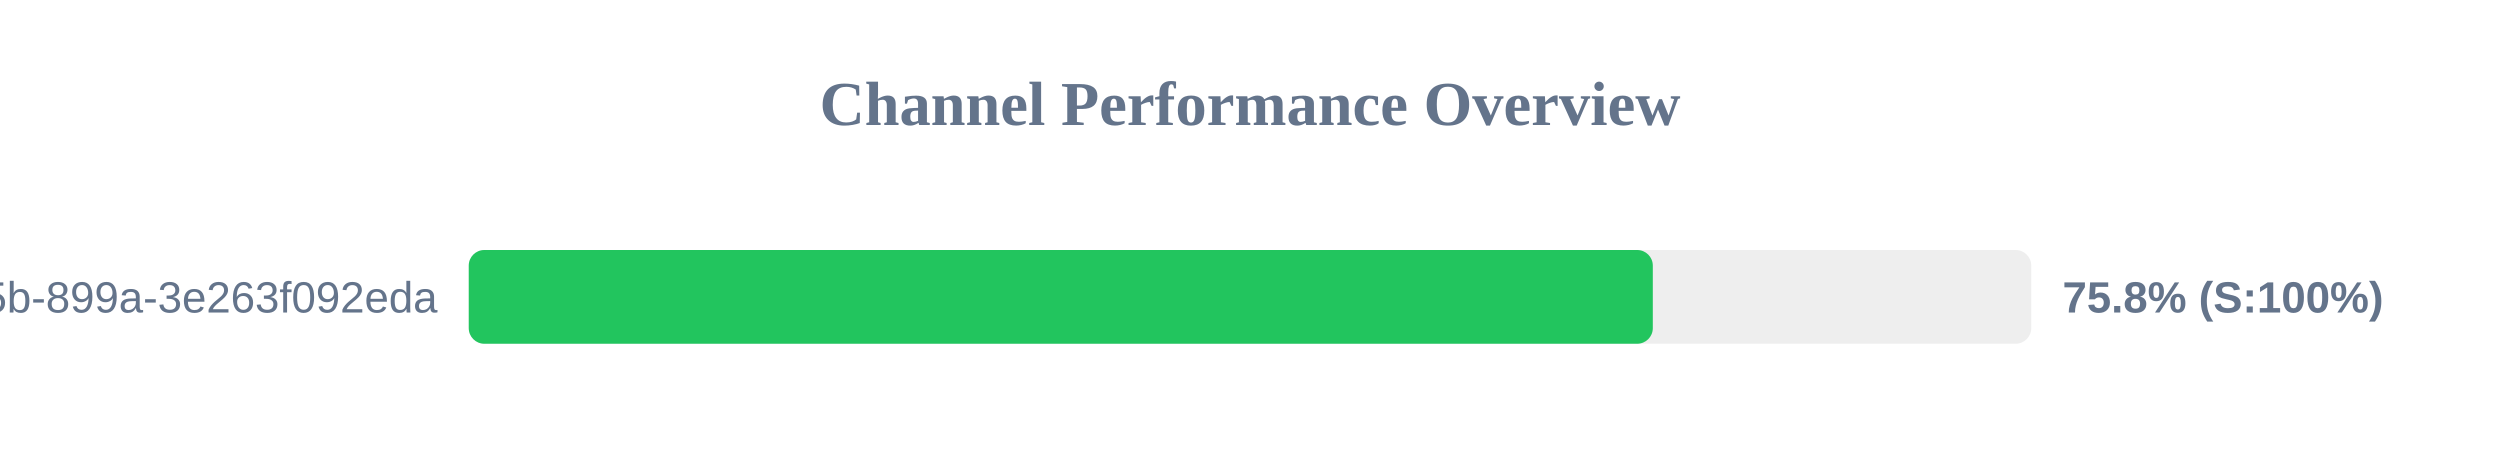
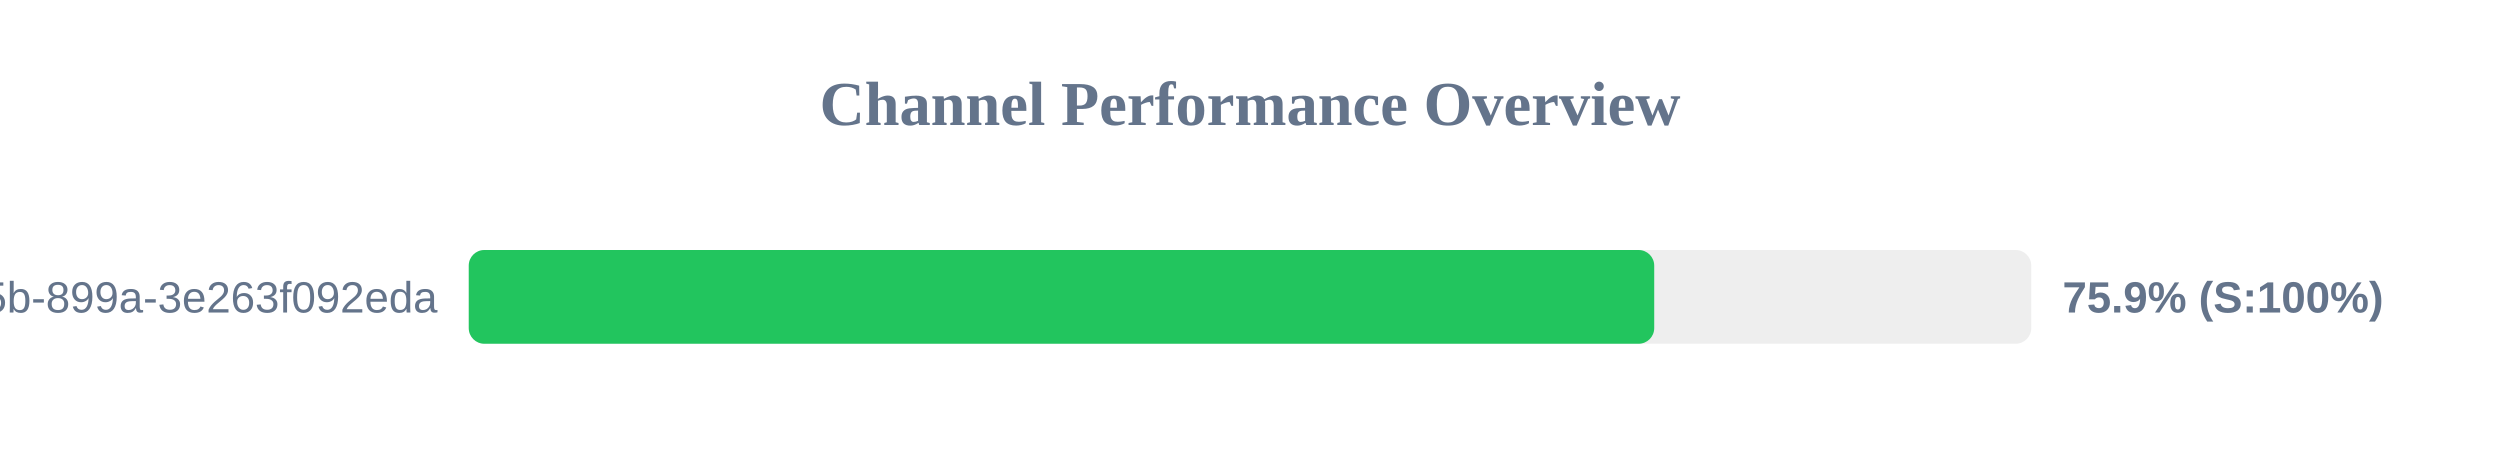
<svg xmlns="http://www.w3.org/2000/svg" width="800" height="150" version="1.1">
  <style>
        .row { font: 14px Arial; fill: #64748b; }
        .score { font: bold 14px Arial; fill: #64748b; }
    </style>
  <text x="400" y="40" text-anchor="middle" font-size="20px" font-weight="bold" fill="#64748b">Channel Performance Overview</text>
  <rect x="150" y="80" width="500" height="30" fill="#eee" rx="5" />
-   <rect x="150" y="80" width="378.9" height="30" fill="#22c55e" rx="5" />
+   <rect x="150" y="80" width="379.35" height="30" fill="#22c55e" rx="5" />
  <text x="140" y="100" text-anchor="end" class="row">?uuid=6bf726db-fb0b-405b-899a-3e263f092eda</text>
-   <text x="660" y="100" text-anchor="start" class="score">75.8% (S:100%)</text>
+   <text x="660" y="100" text-anchor="start" class="score">75.9% (S:100%)</text>
</svg>
